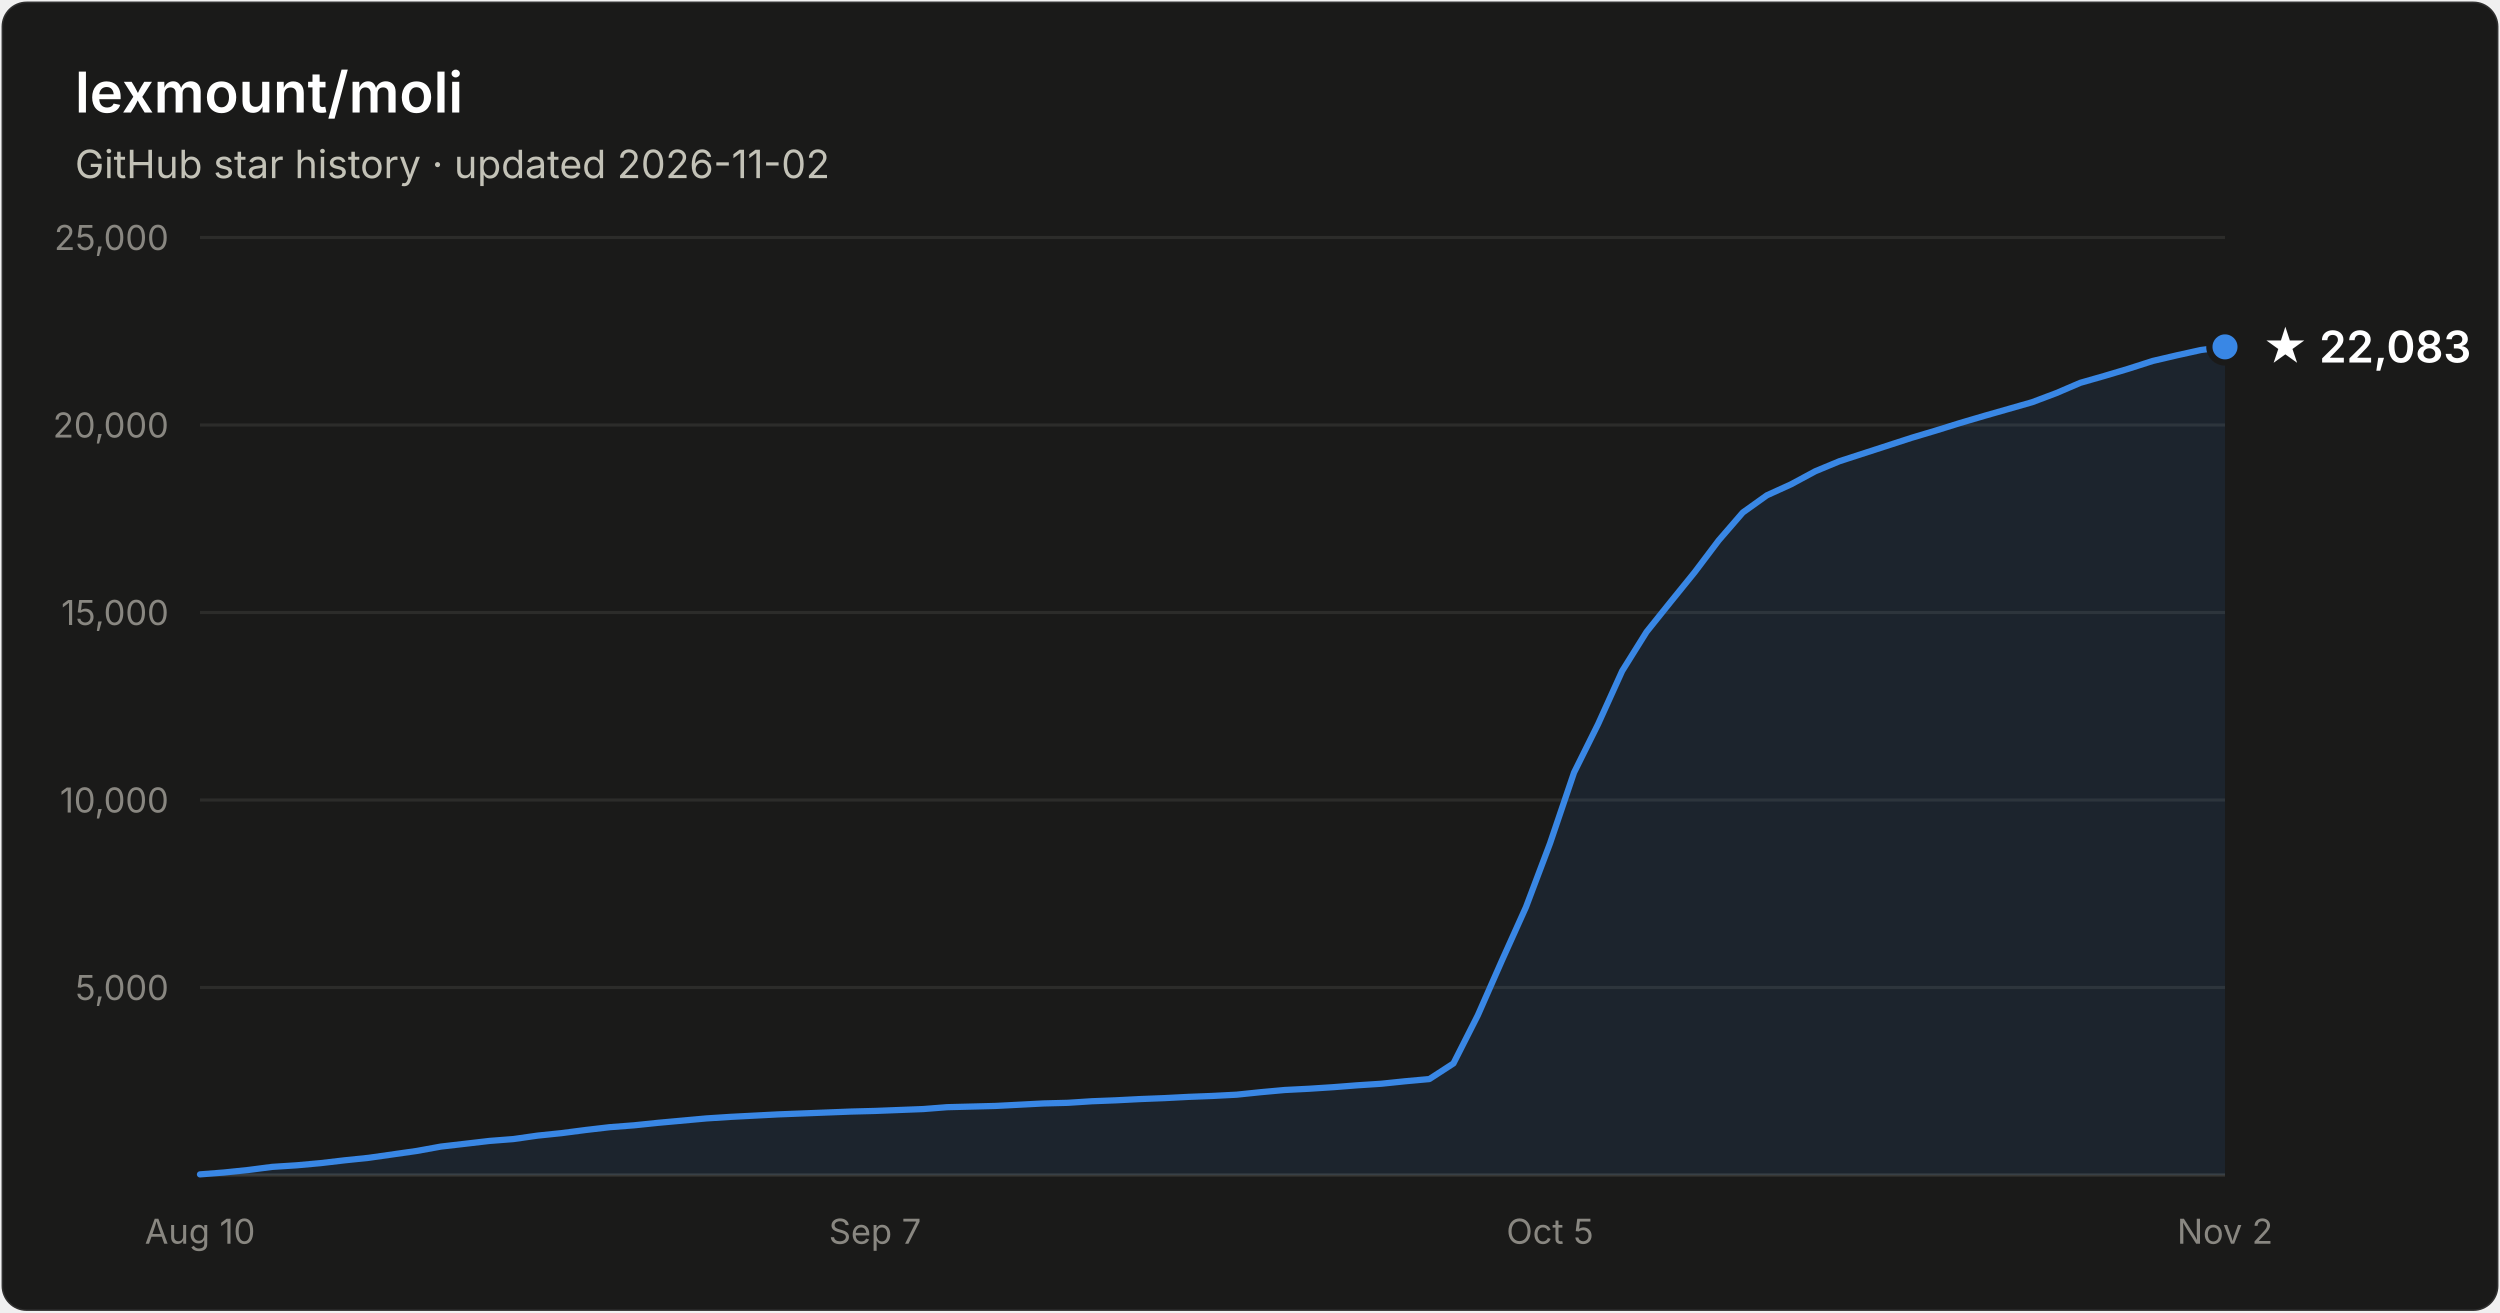
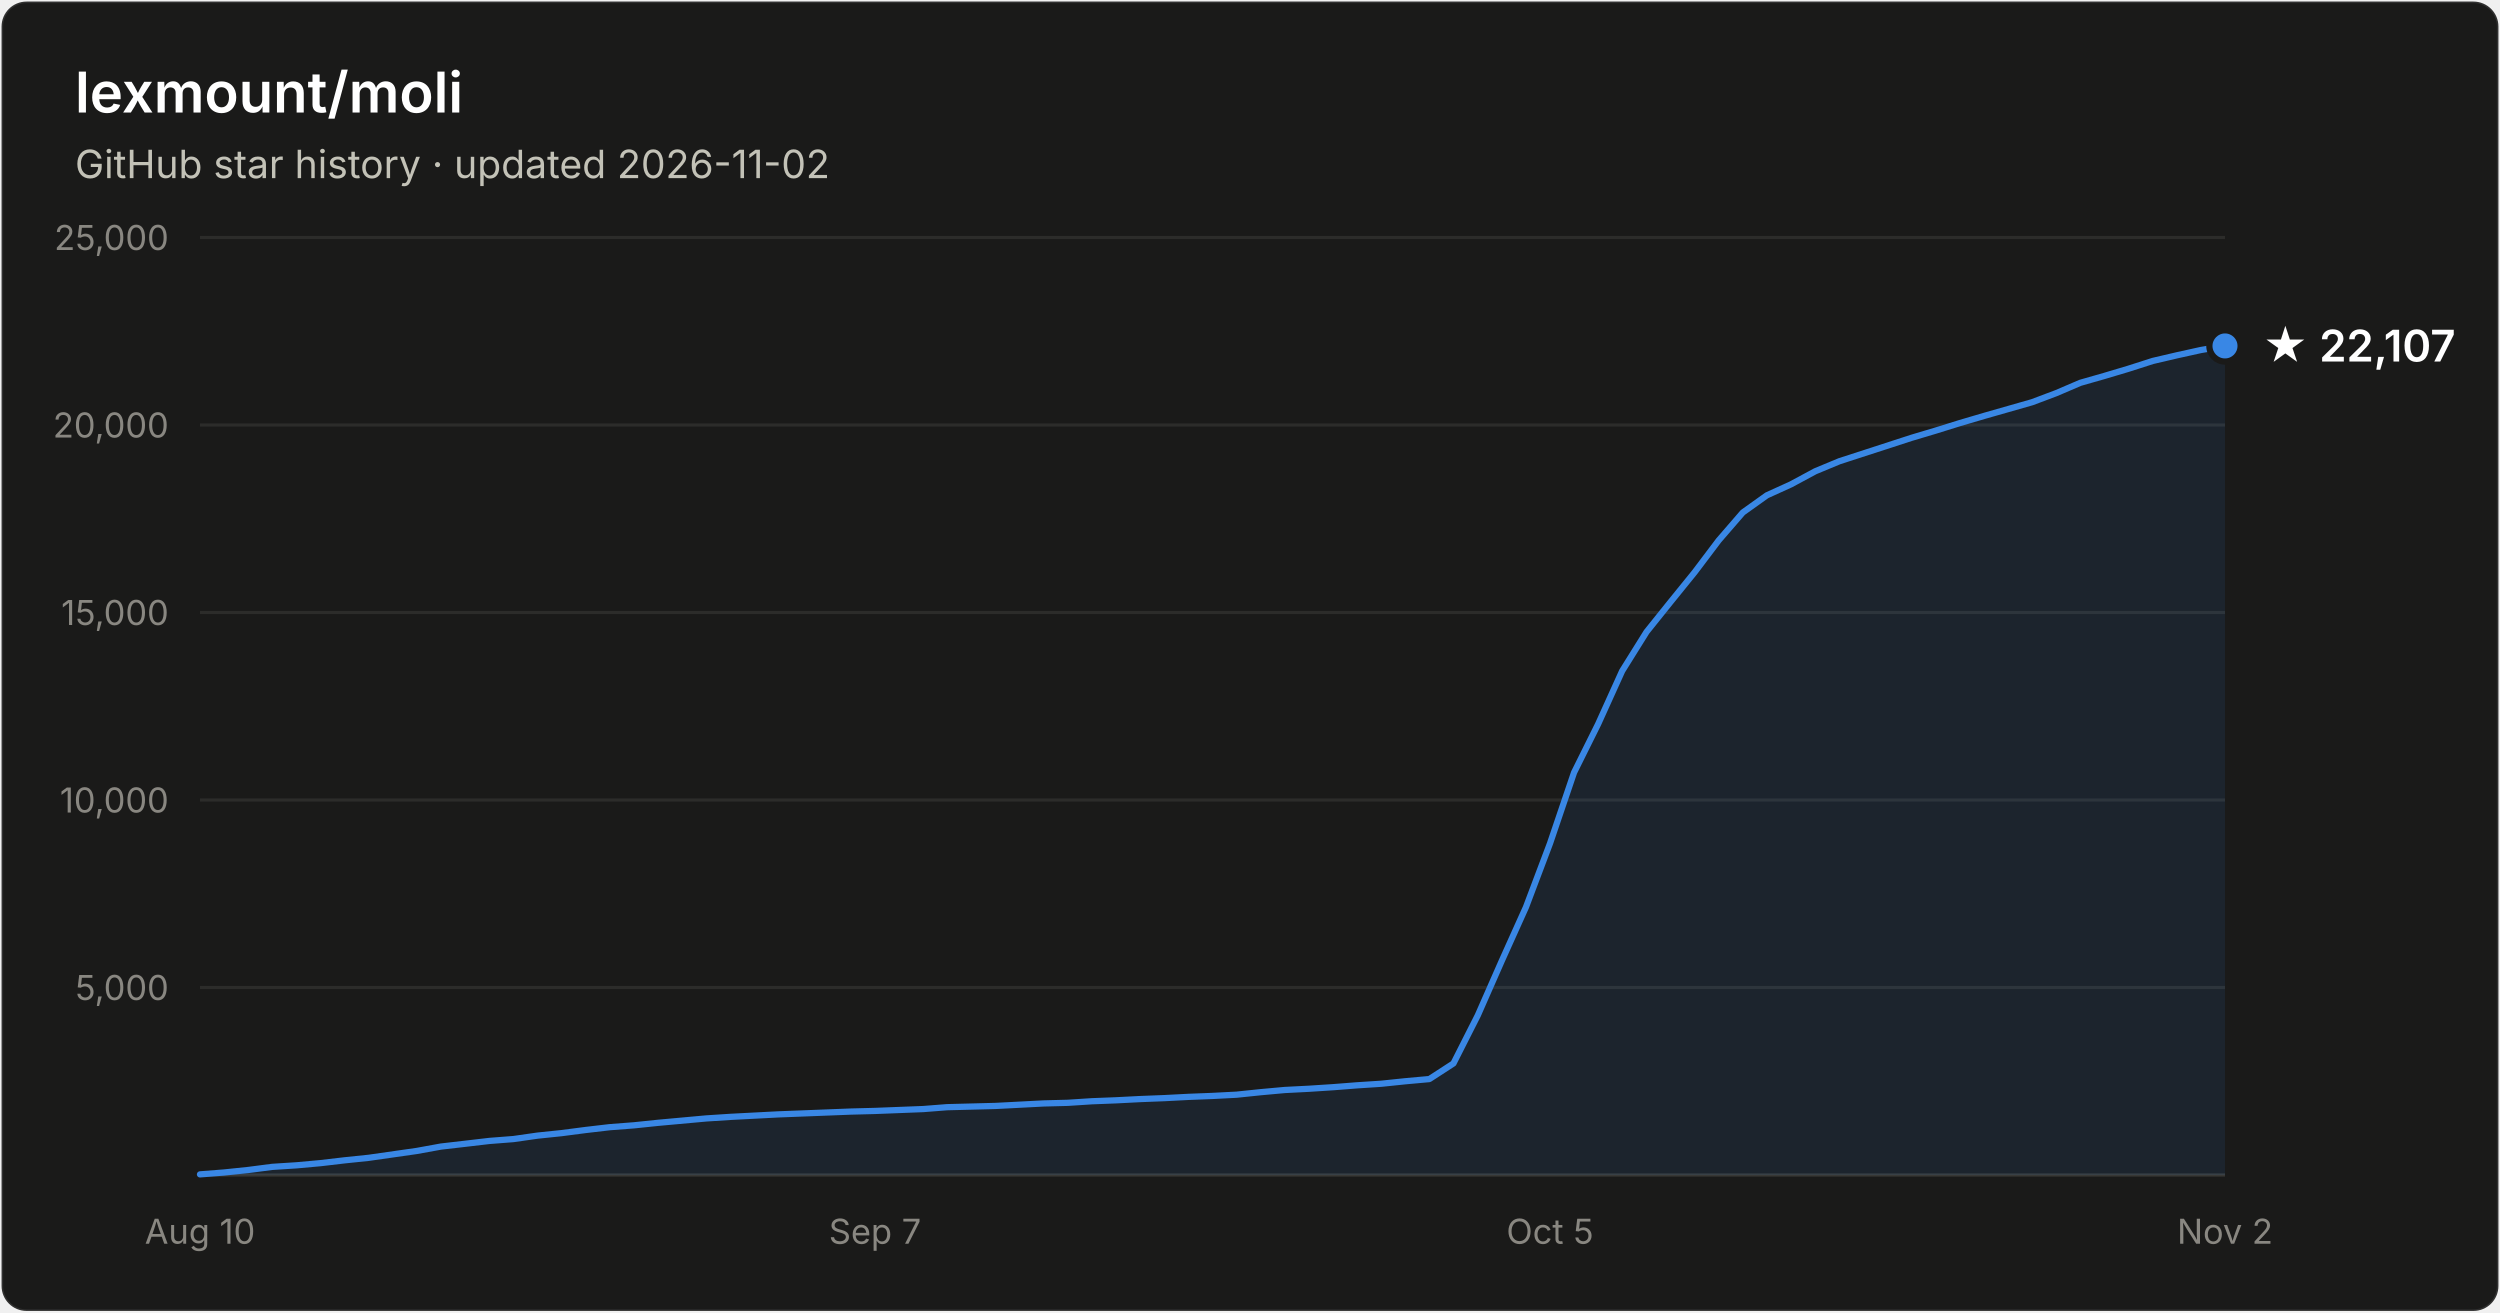
- <svg xmlns="http://www.w3.org/2000/svg" width="800" height="420" viewBox="0 0 800 420" font-family="system-ui, -apple-system, Segoe UI, sans-serif" role="img" aria-label="Star history of lexmount/moli: 22,083 stars as of 2026-11-02">
+ <svg xmlns="http://www.w3.org/2000/svg" width="800" height="420" viewBox="0 0 800 420" font-family="system-ui, -apple-system, Segoe UI, sans-serif" role="img" aria-label="Star history of lexmount/moli: 22,107 stars as of 2026-11-02">
  <rect x="0.5" y="0.5" width="799" height="419" rx="8" fill="#1a1a19" stroke="rgba(255,255,255,0.10)" />
  <text x="24" y="36" fill="#ffffff" font-size="18" font-weight="600">lexmount/moli</text>
  <text x="24" y="57" fill="#c3c2b7" font-size="12.5">GitHub star history · updated 2026-11-02</text>
  <line x1="64" y1="316.0" x2="712" y2="316.0" stroke="#2c2c2a" stroke-width="1" />
  <text x="54" y="320.0" text-anchor="end" fill="#898781" font-size="11" style="font-variant-numeric:tabular-nums">5,000</text>
  <line x1="64" y1="256.0" x2="712" y2="256.0" stroke="#2c2c2a" stroke-width="1" />
  <text x="54" y="260.0" text-anchor="end" fill="#898781" font-size="11" style="font-variant-numeric:tabular-nums">10,000</text>
  <line x1="64" y1="196.0" x2="712" y2="196.0" stroke="#2c2c2a" stroke-width="1" />
  <text x="54" y="200.0" text-anchor="end" fill="#898781" font-size="11" style="font-variant-numeric:tabular-nums">15,000</text>
  <line x1="64" y1="136.0" x2="712" y2="136.0" stroke="#2c2c2a" stroke-width="1" />
  <text x="54" y="140.0" text-anchor="end" fill="#898781" font-size="11" style="font-variant-numeric:tabular-nums">20,000</text>
  <line x1="64" y1="76.0" x2="712" y2="76.0" stroke="#2c2c2a" stroke-width="1" />
  <text x="54" y="80.0" text-anchor="end" fill="#898781" font-size="11" style="font-variant-numeric:tabular-nums">25,000</text>
  <line x1="64" y1="376" x2="712" y2="376" stroke="#383835" stroke-width="1" />
  <text x="64.0" y="398" text-anchor="middle" fill="#898781" font-size="11" style="font-variant-numeric:tabular-nums">Aug 10</text>
  <text x="280.0" y="398" text-anchor="middle" fill="#898781" font-size="11" style="font-variant-numeric:tabular-nums">Sep 7</text>
  <text x="496.0" y="398" text-anchor="middle" fill="#898781" font-size="11" style="font-variant-numeric:tabular-nums">Oct 5</text>
  <text x="712.0" y="398" text-anchor="middle" fill="#898781" font-size="11" style="font-variant-numeric:tabular-nums">Nov 2</text>
-   <path d="M64.0 375.8 L71.7 375.2 L79.4 374.4 L87.1 373.4 L94.9 372.9 L102.6 372.2 L110.3 371.3 L118.0 370.5 L125.7 369.4 L133.4 368.3 L141.1 366.9 L148.9 366.0 L156.6 365.1 L164.3 364.5 L172.0 363.4 L179.7 362.6 L187.4 361.6 L195.1 360.7 L202.9 360.1 L210.6 359.3 L218.3 358.6 L226.0 357.9 L233.7 357.4 L241.4 357.0 L249.1 356.6 L256.9 356.3 L264.6 356.0 L272.3 355.7 L280.0 355.5 L287.7 355.2 L295.4 354.9 L303.1 354.3 L310.9 354.1 L318.6 353.9 L326.3 353.5 L334.0 353.1 L341.7 352.9 L349.4 352.4 L357.1 352.1 L364.9 351.7 L372.6 351.4 L380.3 351.0 L388.0 350.7 L395.7 350.3 L403.4 349.5 L411.1 348.8 L418.9 348.4 L426.6 347.9 L434.3 347.3 L442.0 346.8 L449.7 346.0 L457.4 345.3 L465.1 340.3 L472.9 324.9 L480.6 307.4 L488.3 290.3 L496.0 269.9 L503.7 247.2 L511.4 231.7 L519.1 214.7 L526.9 202.2 L534.6 192.6 L542.3 183.1 L550.0 172.9 L557.7 164.0 L565.4 158.5 L573.1 155.0 L580.9 150.8 L588.6 147.6 L596.3 145.1 L604.0 142.6 L611.7 140.1 L619.4 137.8 L627.1 135.4 L634.9 133.1 L642.6 130.9 L650.3 128.7 L658.0 125.8 L665.7 122.5 L673.4 120.3 L681.1 118.0 L688.9 115.5 L696.6 113.7 L704.3 112.0 L712.0 111.0 L712.0 376 L64.0 376 Z" fill="#3987e5" fill-opacity="0.1" />
-   <path d="M64.0 375.8 L71.7 375.2 L79.4 374.4 L87.1 373.4 L94.9 372.9 L102.6 372.2 L110.3 371.3 L118.0 370.5 L125.7 369.4 L133.4 368.3 L141.1 366.9 L148.9 366.0 L156.6 365.1 L164.3 364.5 L172.0 363.4 L179.7 362.6 L187.4 361.6 L195.1 360.7 L202.9 360.1 L210.6 359.3 L218.3 358.6 L226.0 357.9 L233.7 357.4 L241.4 357.0 L249.1 356.6 L256.9 356.3 L264.6 356.0 L272.3 355.7 L280.0 355.5 L287.7 355.2 L295.4 354.9 L303.1 354.3 L310.9 354.1 L318.6 353.9 L326.3 353.5 L334.0 353.1 L341.7 352.9 L349.4 352.4 L357.1 352.1 L364.9 351.7 L372.6 351.4 L380.3 351.0 L388.0 350.7 L395.7 350.3 L403.4 349.5 L411.1 348.8 L418.9 348.4 L426.6 347.9 L434.3 347.3 L442.0 346.8 L449.7 346.0 L457.4 345.3 L465.1 340.3 L472.9 324.9 L480.6 307.4 L488.3 290.3 L496.0 269.9 L503.7 247.2 L511.4 231.7 L519.1 214.7 L526.9 202.2 L534.6 192.6 L542.3 183.1 L550.0 172.9 L557.7 164.0 L565.4 158.5 L573.1 155.0 L580.9 150.8 L588.6 147.6 L596.3 145.1 L604.0 142.6 L611.7 140.1 L619.4 137.8 L627.1 135.4 L634.9 133.1 L642.6 130.9 L650.3 128.7 L658.0 125.8 L665.7 122.5 L673.4 120.3 L681.1 118.0 L688.9 115.5 L696.6 113.7 L704.3 112.0 L712.0 111.0" fill="none" stroke="#3987e5" stroke-width="2" stroke-linejoin="round" stroke-linecap="round" />
-   <circle cx="712.0" cy="111.0" r="5" fill="#3987e5" stroke="#1a1a19" stroke-width="2" />
-   <text x="724.0" y="116.0" fill="#ffffff" font-size="14" font-weight="600">★ 22,083</text>
+   <path d="M64.0 375.8 L71.7 375.2 L79.4 374.4 L87.1 373.4 L94.9 372.9 L102.6 372.2 L110.3 371.3 L118.0 370.5 L125.7 369.4 L133.4 368.3 L141.1 366.9 L148.9 366.0 L156.6 365.1 L164.3 364.5 L172.0 363.4 L179.7 362.6 L187.4 361.6 L195.1 360.7 L202.9 360.1 L210.6 359.3 L218.3 358.6 L226.0 357.9 L233.7 357.4 L241.4 357.0 L249.1 356.6 L256.9 356.3 L264.6 356.0 L272.3 355.7 L280.0 355.5 L287.7 355.2 L295.4 354.9 L303.1 354.3 L310.9 354.1 L318.6 353.9 L326.3 353.5 L334.0 353.1 L341.7 352.9 L349.4 352.4 L357.1 352.1 L364.9 351.7 L372.6 351.4 L380.3 351.0 L388.0 350.7 L395.7 350.3 L403.4 349.5 L411.1 348.8 L418.9 348.4 L426.6 347.9 L434.3 347.3 L442.0 346.8 L449.7 346.0 L457.4 345.3 L465.1 340.3 L472.9 324.9 L480.6 307.4 L488.3 290.3 L496.0 269.9 L503.7 247.2 L511.4 231.7 L519.1 214.7 L526.9 202.2 L534.6 192.6 L542.3 183.1 L550.0 172.9 L557.7 164.0 L565.4 158.5 L573.1 155.0 L580.9 150.8 L588.6 147.6 L596.3 145.1 L604.0 142.6 L611.7 140.1 L619.4 137.8 L627.1 135.4 L634.9 133.1 L642.6 130.9 L650.3 128.7 L658.0 125.8 L665.7 122.5 L673.4 120.3 L681.1 118.0 L688.9 115.5 L696.6 113.7 L704.3 112.0 L712.0 110.7 L712.0 376 L64.0 376 Z" fill="#3987e5" fill-opacity="0.1" />
+   <path d="M64.0 375.8 L71.7 375.2 L79.4 374.4 L87.1 373.4 L94.9 372.9 L102.6 372.2 L110.3 371.3 L118.0 370.5 L125.7 369.4 L133.4 368.3 L141.1 366.9 L148.9 366.0 L156.6 365.1 L164.3 364.5 L172.0 363.4 L179.7 362.6 L187.4 361.6 L195.1 360.7 L202.9 360.1 L210.6 359.3 L218.3 358.6 L226.0 357.9 L233.7 357.4 L241.4 357.0 L249.1 356.6 L256.9 356.3 L264.6 356.0 L272.3 355.7 L280.0 355.5 L287.7 355.2 L295.4 354.9 L303.1 354.3 L310.9 354.1 L318.6 353.9 L326.3 353.5 L334.0 353.1 L341.7 352.9 L349.4 352.4 L357.1 352.1 L364.9 351.7 L372.6 351.4 L380.3 351.0 L388.0 350.7 L395.7 350.3 L403.4 349.5 L411.1 348.8 L418.9 348.4 L426.6 347.9 L434.3 347.3 L442.0 346.8 L449.7 346.0 L457.4 345.3 L465.1 340.3 L472.9 324.9 L480.6 307.4 L488.3 290.3 L496.0 269.9 L503.7 247.2 L511.4 231.7 L519.1 214.7 L526.9 202.2 L534.6 192.6 L542.3 183.1 L550.0 172.9 L557.7 164.0 L565.4 158.5 L573.1 155.0 L580.9 150.8 L588.6 147.6 L596.3 145.1 L604.0 142.6 L611.7 140.1 L619.4 137.8 L627.1 135.4 L634.9 133.1 L642.6 130.9 L650.3 128.7 L658.0 125.8 L665.7 122.5 L673.4 120.3 L681.1 118.0 L688.9 115.5 L696.6 113.7 L704.3 112.0 L712.0 110.7" fill="none" stroke="#3987e5" stroke-width="2" stroke-linejoin="round" stroke-linecap="round" />
+   <circle cx="712.0" cy="110.7" r="5" fill="#3987e5" stroke="#1a1a19" stroke-width="2" />
+   <text x="724.0" y="115.7" fill="#ffffff" font-size="14" font-weight="600">★ 22,107</text>
</svg>
